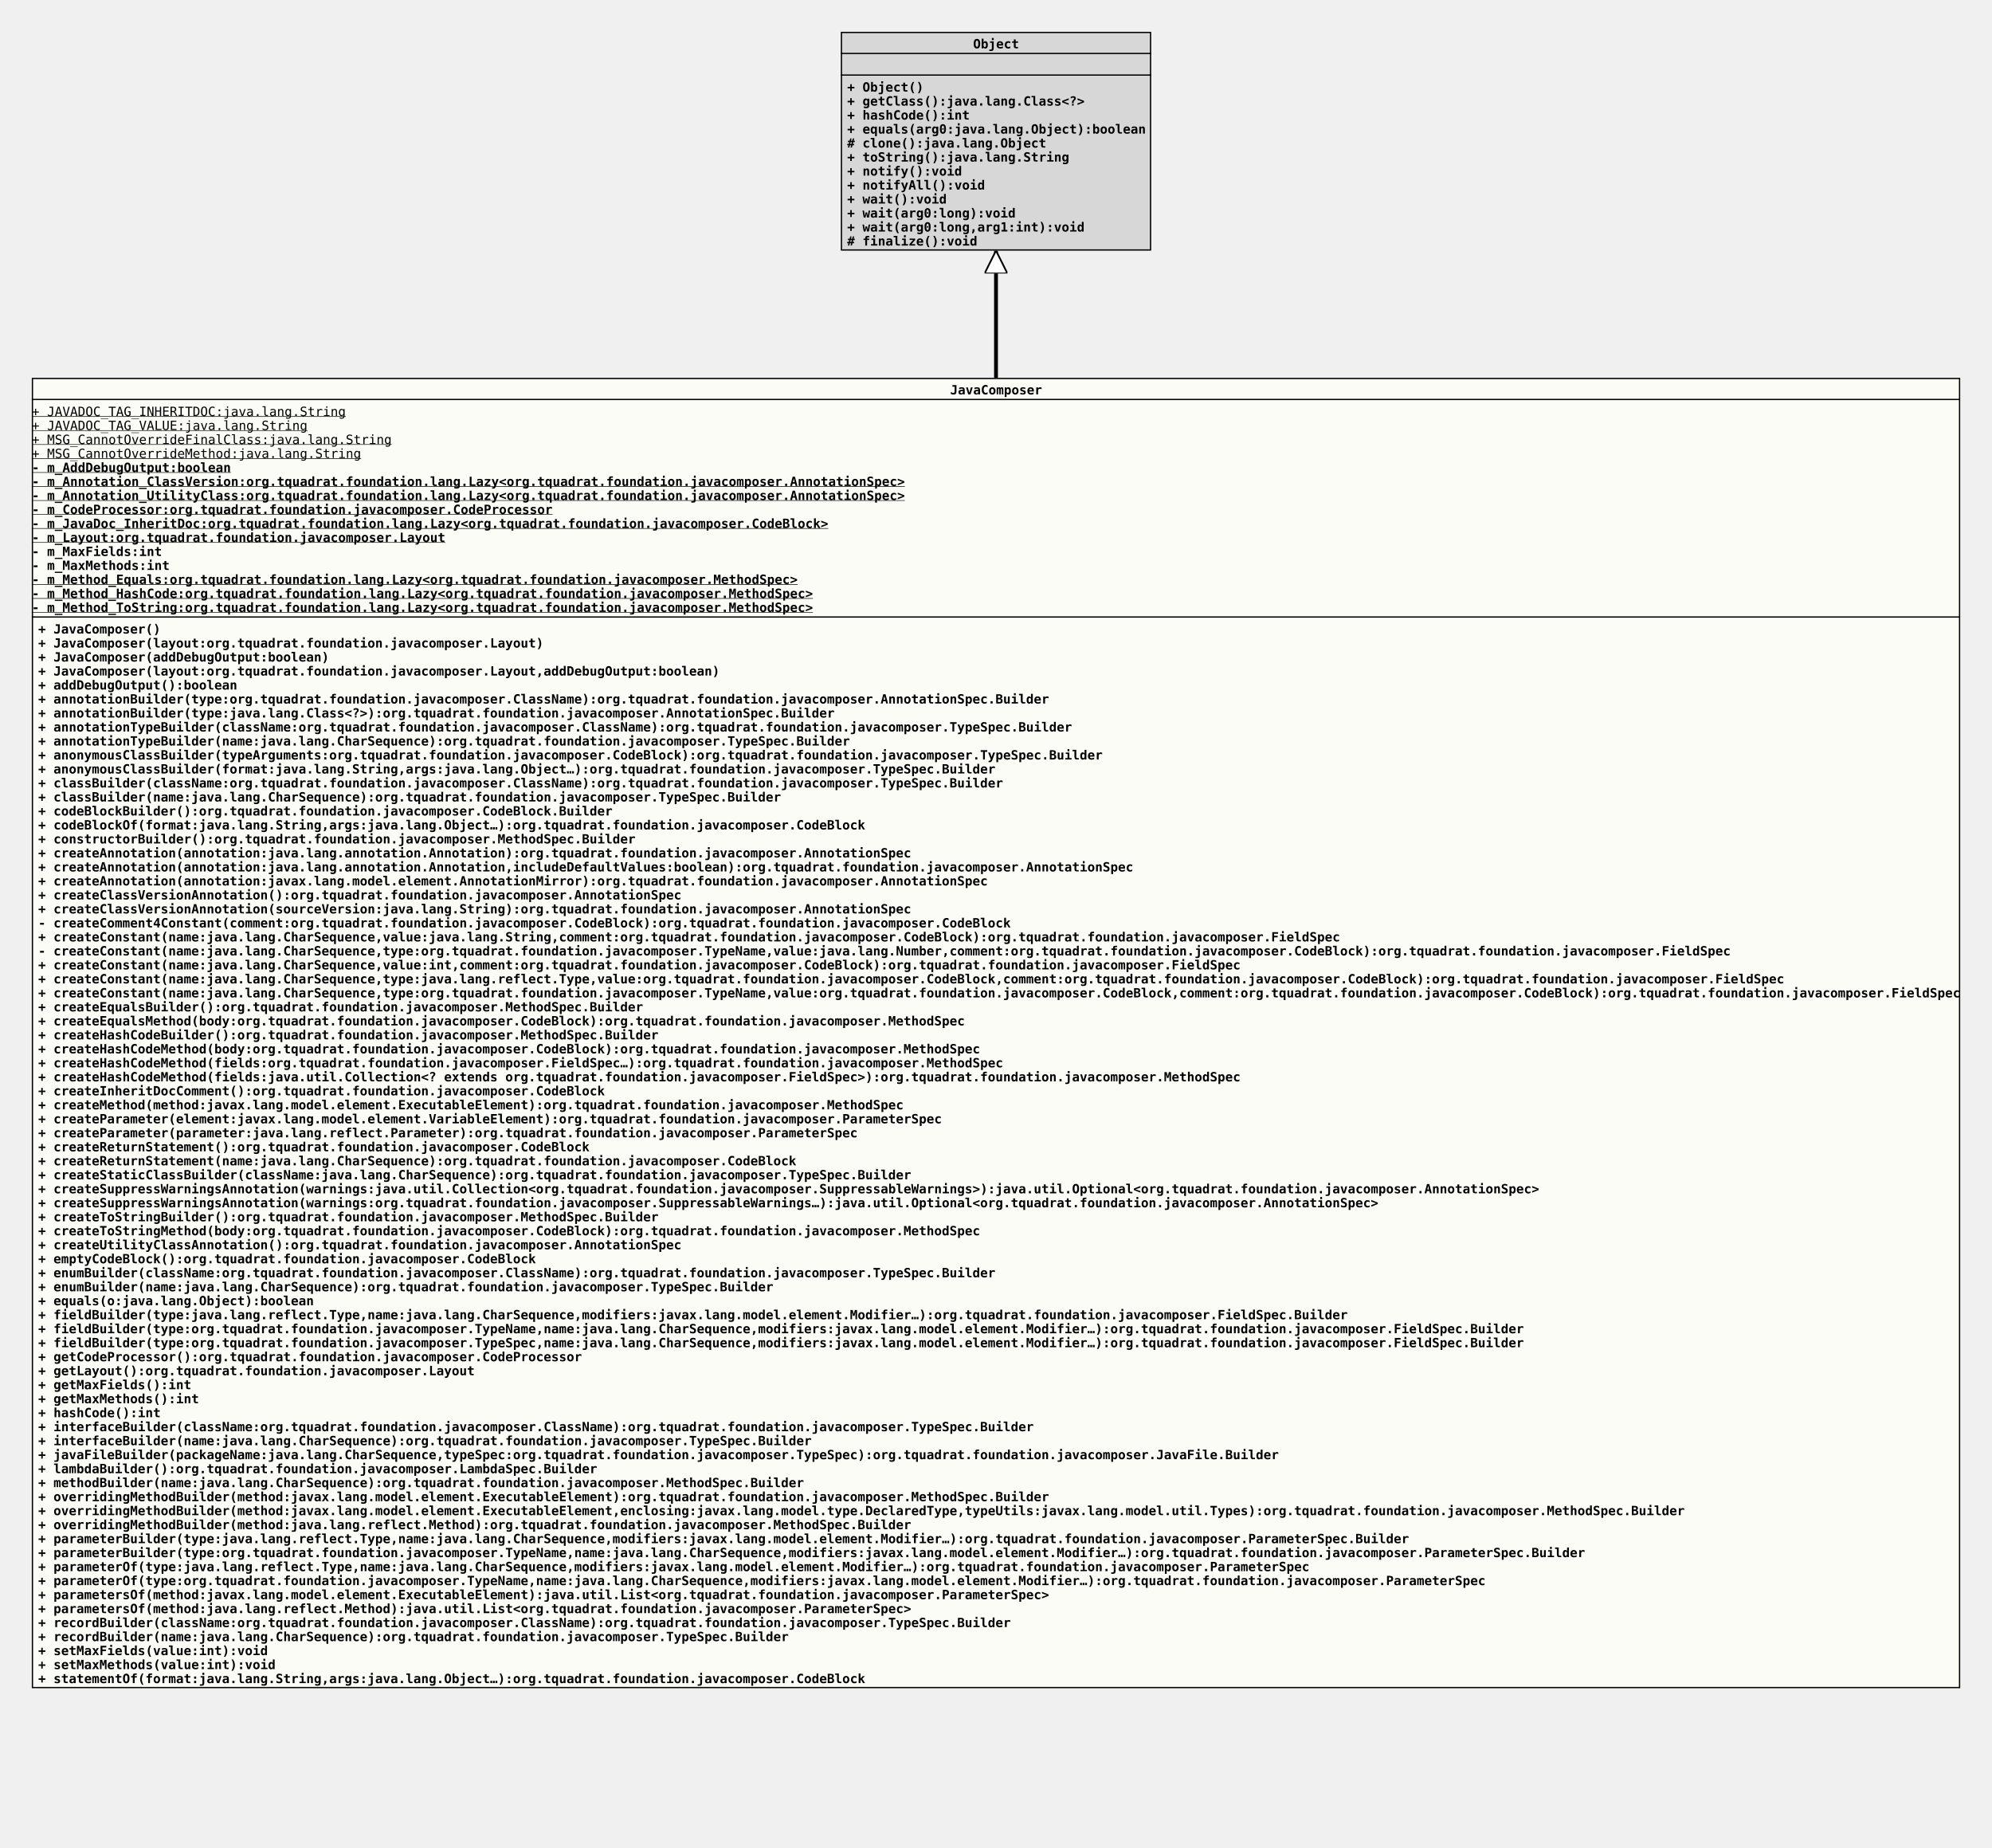
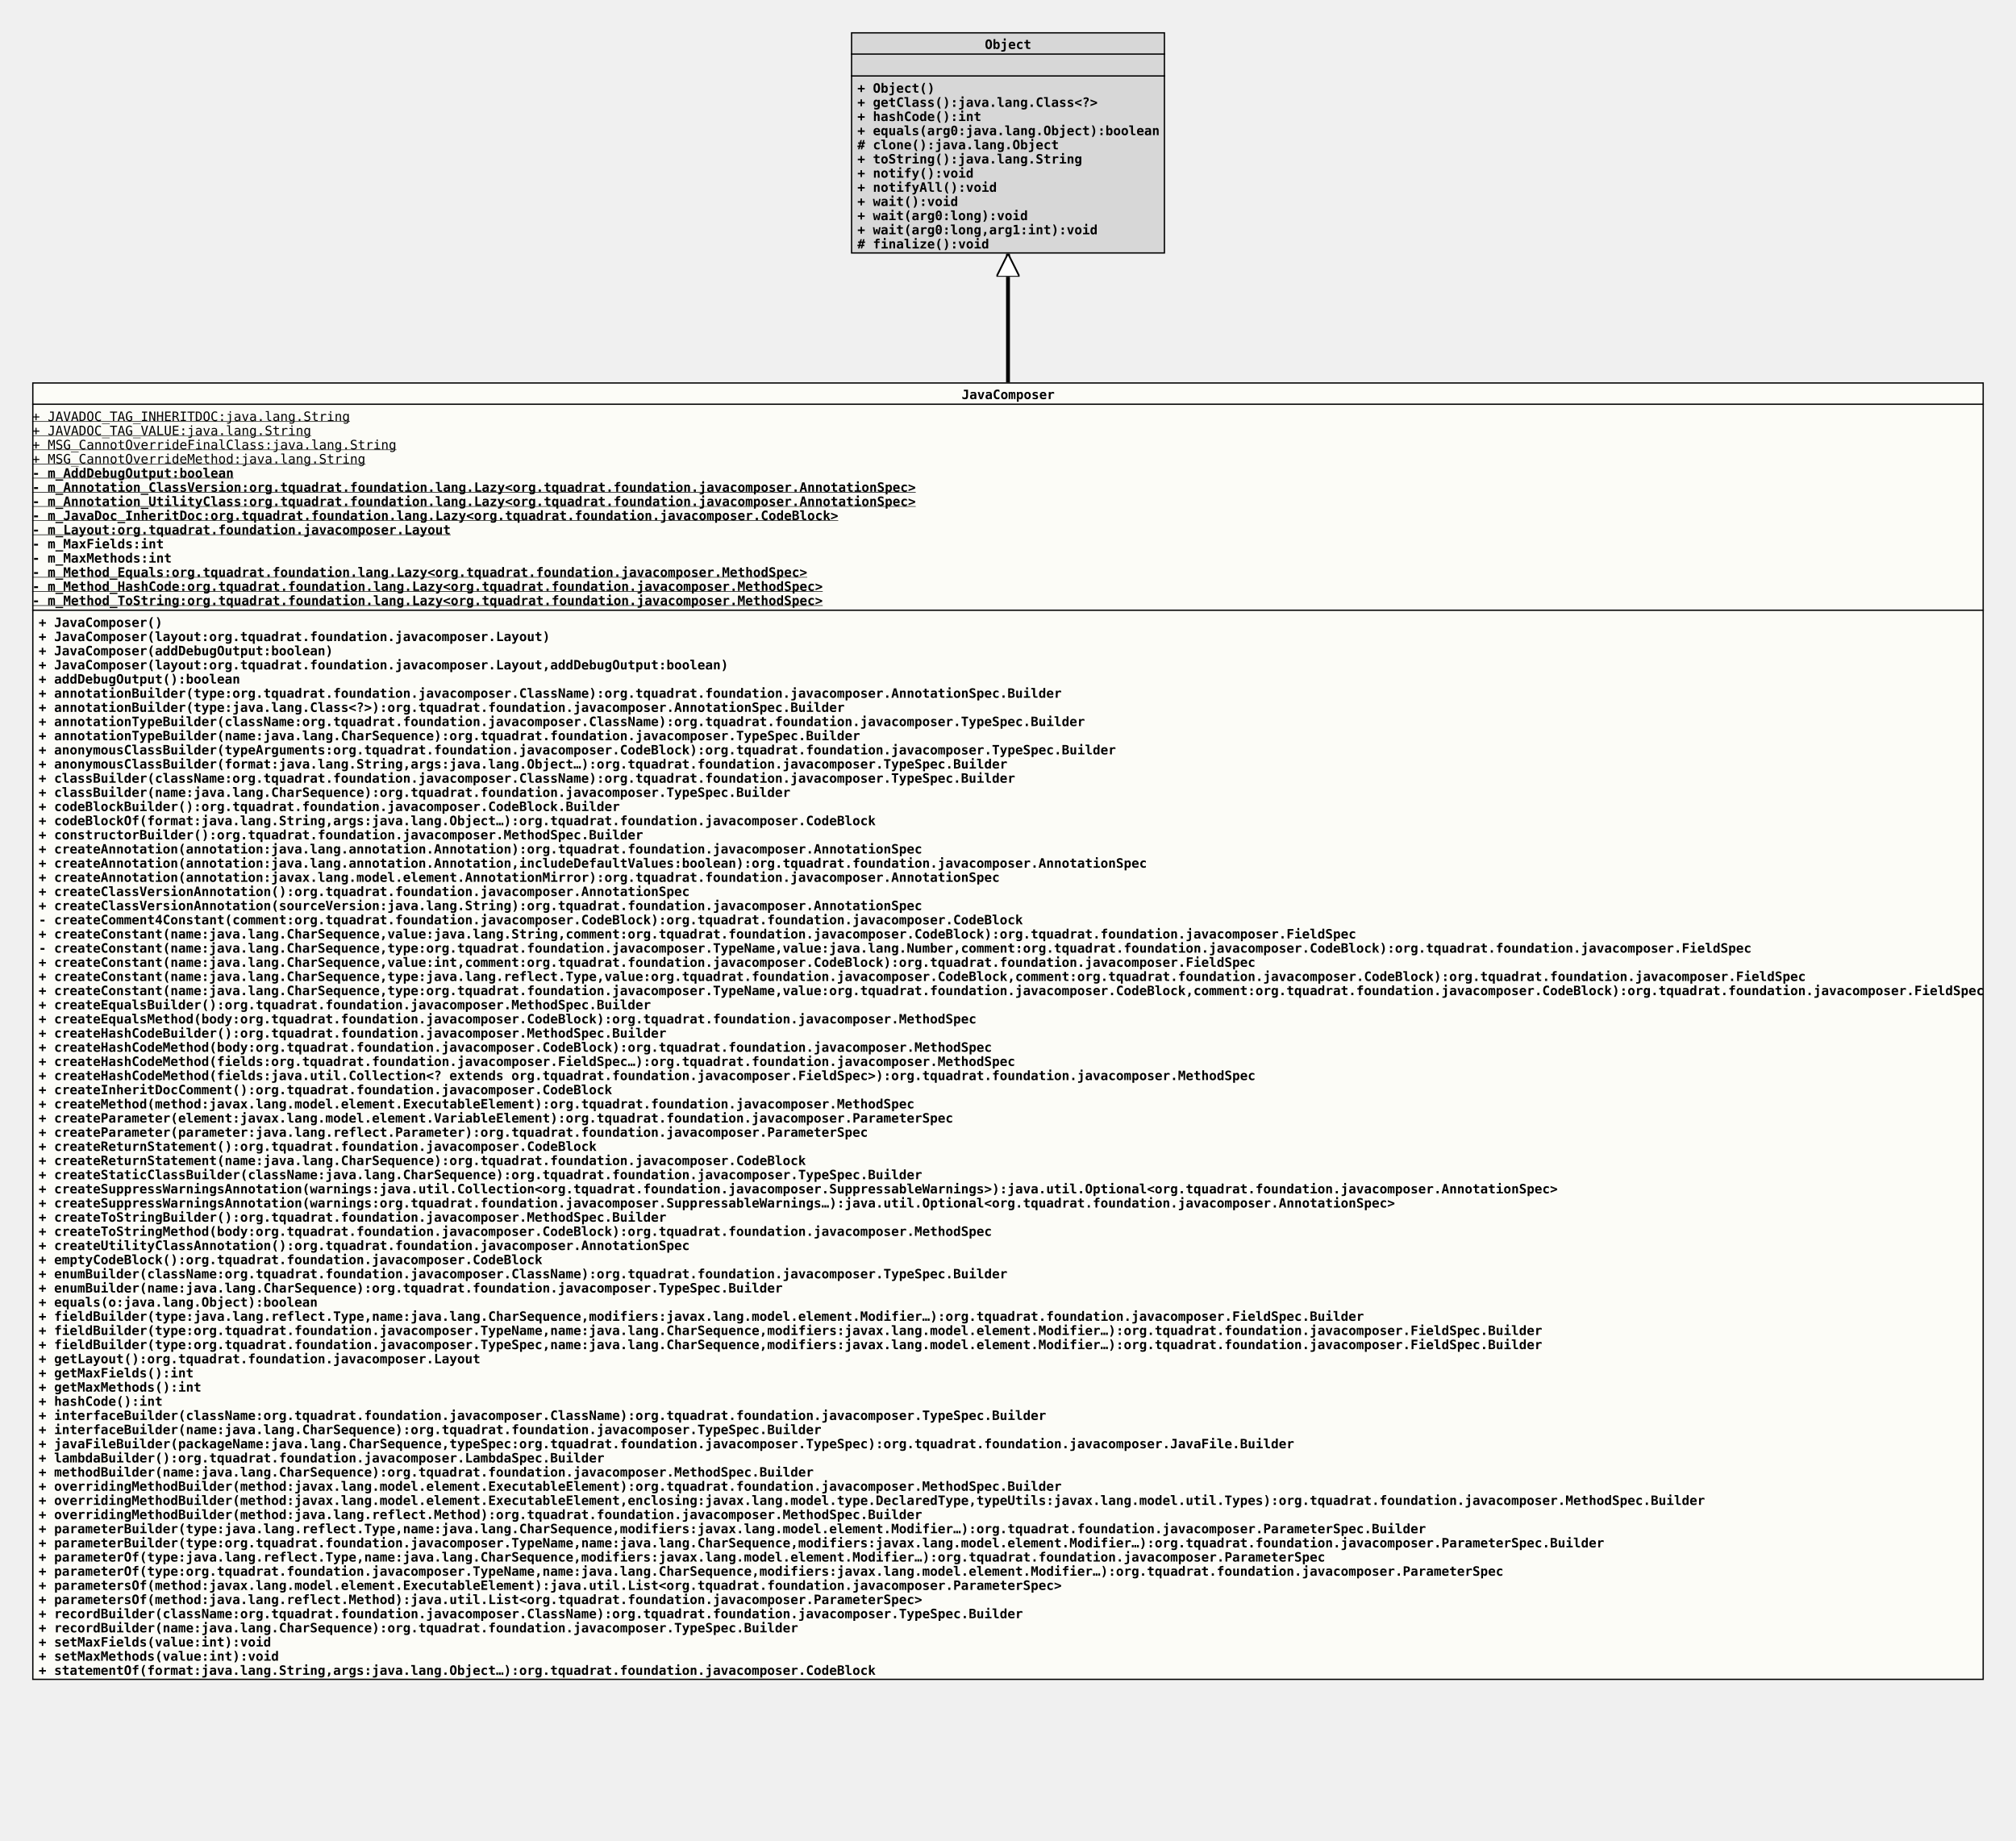
- <svg xmlns="http://www.w3.org/2000/svg" xmlns:xlink="http://www.w3.org/1999/xlink" version="1.1" baseProfile="full" width="1566.000" height="1452.000">
+ <svg xmlns="http://www.w3.org/2000/svg" xmlns:xlink="http://www.w3.org/1999/xlink" version="1.1" baseProfile="full" width="1566.000" height="1430.000">
  <defs>
    <style>
            line
            {
              stroke: black;
            }
            line.separator
            {
              stroke:       black;
              stroke-width: 1;
            }
            marker
            {
              fill: white;
            }
            path
            {
              fill:   white;
              stroke: black;
            }
            path.implementation
            {
              fill:             none;
              stroke-dasharray: 5,5;
              stroke-width:     3;
            }
            path.inheritance
            {
              fill:         none;
              stroke-width: 3;
            }
            rect
            {
              fill:         none;
              stroke:       black;
              stroke-width: 2;
            }
            rect.externalClass
            {
              fill:         #D0D0D0;
              fill-opacity: 0.8;
            }
            rect.focusClass
            {
              fill:         #FFFFF9;
              fill-opacity: 0.8;
            }
            rect.otherClass
            {
              fill:         #F0E68C;
              fill-opacity: 0.8;
            }
            rect.template
            {
              fill:             #FFFFFF;
              fill-opacity:     1.0;
              stroke-dasharray: 3,3;
            }
            text
            {
              font-family: monospace;
              font-size:   10px;
              font-weight: bold;
            }
            text.abstract
            {
              font-style: italic;
            }
            text.final
            {
              text-decoration: underline;
            }
            text.static
            {
              font-weight: normal;
            }
            text.stereotype
            {
              font-size:   8px;
              font-weight: normal;
            }
            </style>
    <marker id="inheritance" viewBox="0,0,40,40" markerUnits="strokeWidth" refX="40" refY="20" markerWidth="6" markerHeight="6" orient="auto">
      <path d="M40,20 l-40,-20 v40 Z" fill="#ffffff" stroke="#000000" stroke-width="3" />
    </marker>
    <marker id="implementation" viewBox="0,0,40,40" markerUnits="strokeWidth" refX="40" refY="20" markerWidth="6" markerHeight="6" orient="auto">
      <path d="M40,20 l-40,-20 v40 Z" fill="#ffffff" stroke="#000000" stroke-width="3" />
    </marker>
    <clipPath id="ID000001">
-       <rect class="focusClass" height="1030.000" width="1516.000" x="0.000" y="0.000" />
+       <rect class="focusClass" height="1008.000" width="1516.000" x="0.000" y="0.000" />
    </clipPath>
    <symbol id="org.tquadrat.foundation.javacomposer.JavaComposer">
      <g>
        <g class="focusClass" clip-path="url(#ID000001)">
-           <rect x="0.000" y="0.000" width="1516.000" height="1030.000" class="focusClass" />
+           <rect x="0.000" y="0.000" width="1516.000" height="1008.000" class="focusClass" />
          <line x1="0.000" y1="17.000" x2="1516.000" y2="17.000" class="separator" />
          <text x="722.000" y="13.000">JavaComposer</text>
-           <line x1="0.000" y1="188.000" x2="1516.000" y2="188.000" class="separator" />
+           <line x1="0.000" y1="177.000" x2="1516.000" y2="177.000" class="separator" />
          <text y="30.000" class="static final">+ JAVADOC_TAG_INHERITDOC:java.lang.String</text>
          <text y="41.000" class="static final">+ JAVADOC_TAG_VALUE:java.lang.String</text>
          <text y="52.000" class="static final">+ MSG_CannotOverrideFinalClass:java.lang.String</text>
          <text y="63.000" class="static final">+ MSG_CannotOverrideMethod:java.lang.String</text>
          <text y="74.000" class="final">- m_AddDebugOutput:boolean</text>
          <text y="85.000" class="final">- m_Annotation_ClassVersion:org.tquadrat.foundation.lang.Lazy&lt;org.tquadrat.foundation.javacomposer.AnnotationSpec&gt;</text>
          <text y="96.000" class="final">- m_Annotation_UtilityClass:org.tquadrat.foundation.lang.Lazy&lt;org.tquadrat.foundation.javacomposer.AnnotationSpec&gt;</text>
-           <text y="107.000" class="final">- m_CodeProcessor:org.tquadrat.foundation.javacomposer.CodeProcessor</text>
-           <text y="118.000" class="final">- m_JavaDoc_InheritDoc:org.tquadrat.foundation.lang.Lazy&lt;org.tquadrat.foundation.javacomposer.CodeBlock&gt;</text>
-           <text y="129.000" class="final">- m_Layout:org.tquadrat.foundation.javacomposer.Layout</text>
-           <text y="140.000">- m_MaxFields:int</text>
-           <text y="151.000">- m_MaxMethods:int</text>
-           <text y="162.000" class="final">- m_Method_Equals:org.tquadrat.foundation.lang.Lazy&lt;org.tquadrat.foundation.javacomposer.MethodSpec&gt;</text>
-           <text y="173.000" class="final">- m_Method_HashCode:org.tquadrat.foundation.lang.Lazy&lt;org.tquadrat.foundation.javacomposer.MethodSpec&gt;</text>
-           <text y="184.000" class="final">- m_Method_ToString:org.tquadrat.foundation.lang.Lazy&lt;org.tquadrat.foundation.javacomposer.MethodSpec&gt;</text>
-           <text x="5.000" y="201.000">+ JavaComposer()</text>
-           <text x="5.000" y="212.000">+ JavaComposer(layout:org.tquadrat.foundation.javacomposer.Layout)</text>
-           <text x="5.000" y="223.000">+ JavaComposer(addDebugOutput:boolean)</text>
-           <text x="5.000" y="234.000">+ JavaComposer(layout:org.tquadrat.foundation.javacomposer.Layout,addDebugOutput:boolean)</text>
-           <text x="5.000" y="245.000">+ addDebugOutput():boolean</text>
-           <text x="5.000" y="256.000">+ annotationBuilder(type:org.tquadrat.foundation.javacomposer.ClassName):org.tquadrat.foundation.javacomposer.AnnotationSpec.Builder</text>
-           <text x="5.000" y="267.000">+ annotationBuilder(type:java.lang.Class&lt;?&gt;):org.tquadrat.foundation.javacomposer.AnnotationSpec.Builder</text>
-           <text x="5.000" y="278.000">+ annotationTypeBuilder(className:org.tquadrat.foundation.javacomposer.ClassName):org.tquadrat.foundation.javacomposer.TypeSpec.Builder</text>
-           <text x="5.000" y="289.000">+ annotationTypeBuilder(name:java.lang.CharSequence):org.tquadrat.foundation.javacomposer.TypeSpec.Builder</text>
-           <text x="5.000" y="300.000">+ anonymousClassBuilder(typeArguments:org.tquadrat.foundation.javacomposer.CodeBlock):org.tquadrat.foundation.javacomposer.TypeSpec.Builder</text>
-           <text x="5.000" y="311.000">+ anonymousClassBuilder(format:java.lang.String,args:java.lang.Object…):org.tquadrat.foundation.javacomposer.TypeSpec.Builder</text>
-           <text x="5.000" y="322.000">+ classBuilder(className:org.tquadrat.foundation.javacomposer.ClassName):org.tquadrat.foundation.javacomposer.TypeSpec.Builder</text>
-           <text x="5.000" y="333.000">+ classBuilder(name:java.lang.CharSequence):org.tquadrat.foundation.javacomposer.TypeSpec.Builder</text>
-           <text x="5.000" y="344.000">+ codeBlockBuilder():org.tquadrat.foundation.javacomposer.CodeBlock.Builder</text>
-           <text x="5.000" y="355.000">+ codeBlockOf(format:java.lang.String,args:java.lang.Object…):org.tquadrat.foundation.javacomposer.CodeBlock</text>
-           <text x="5.000" y="366.000">+ constructorBuilder():org.tquadrat.foundation.javacomposer.MethodSpec.Builder</text>
-           <text x="5.000" y="377.000">+ createAnnotation(annotation:java.lang.annotation.Annotation):org.tquadrat.foundation.javacomposer.AnnotationSpec</text>
-           <text x="5.000" y="388.000">+ createAnnotation(annotation:java.lang.annotation.Annotation,includeDefaultValues:boolean):org.tquadrat.foundation.javacomposer.AnnotationSpec</text>
-           <text x="5.000" y="399.000">+ createAnnotation(annotation:javax.lang.model.element.AnnotationMirror):org.tquadrat.foundation.javacomposer.AnnotationSpec</text>
-           <text x="5.000" y="410.000">+ createClassVersionAnnotation():org.tquadrat.foundation.javacomposer.AnnotationSpec</text>
-           <text x="5.000" y="421.000">+ createClassVersionAnnotation(sourceVersion:java.lang.String):org.tquadrat.foundation.javacomposer.AnnotationSpec</text>
-           <text x="5.000" y="432.000">- createComment4Constant(comment:org.tquadrat.foundation.javacomposer.CodeBlock):org.tquadrat.foundation.javacomposer.CodeBlock</text>
-           <text x="5.000" y="443.000">+ createConstant(name:java.lang.CharSequence,value:java.lang.String,comment:org.tquadrat.foundation.javacomposer.CodeBlock):org.tquadrat.foundation.javacomposer.FieldSpec</text>
-           <text x="5.000" y="454.000">- createConstant(name:java.lang.CharSequence,type:org.tquadrat.foundation.javacomposer.TypeName,value:java.lang.Number,comment:org.tquadrat.foundation.javacomposer.CodeBlock):org.tquadrat.foundation.javacomposer.FieldSpec</text>
-           <text x="5.000" y="465.000">+ createConstant(name:java.lang.CharSequence,value:int,comment:org.tquadrat.foundation.javacomposer.CodeBlock):org.tquadrat.foundation.javacomposer.FieldSpec</text>
-           <text x="5.000" y="476.000">+ createConstant(name:java.lang.CharSequence,type:java.lang.reflect.Type,value:org.tquadrat.foundation.javacomposer.CodeBlock,comment:org.tquadrat.foundation.javacomposer.CodeBlock):org.tquadrat.foundation.javacomposer.FieldSpec</text>
-           <text x="5.000" y="487.000">+ createConstant(name:java.lang.CharSequence,type:org.tquadrat.foundation.javacomposer.TypeName,value:org.tquadrat.foundation.javacomposer.CodeBlock,comment:org.tquadrat.foundation.javacomposer.CodeBlock):org.tquadrat.foundation.javacomposer.FieldSpec</text>
-           <text x="5.000" y="498.000">+ createEqualsBuilder():org.tquadrat.foundation.javacomposer.MethodSpec.Builder</text>
-           <text x="5.000" y="509.000">+ createEqualsMethod(body:org.tquadrat.foundation.javacomposer.CodeBlock):org.tquadrat.foundation.javacomposer.MethodSpec</text>
-           <text x="5.000" y="520.000">+ createHashCodeBuilder():org.tquadrat.foundation.javacomposer.MethodSpec.Builder</text>
-           <text x="5.000" y="531.000">+ createHashCodeMethod(body:org.tquadrat.foundation.javacomposer.CodeBlock):org.tquadrat.foundation.javacomposer.MethodSpec</text>
-           <text x="5.000" y="542.000">+ createHashCodeMethod(fields:org.tquadrat.foundation.javacomposer.FieldSpec…):org.tquadrat.foundation.javacomposer.MethodSpec</text>
-           <text x="5.000" y="553.000">+ createHashCodeMethod(fields:java.util.Collection&lt;? extends org.tquadrat.foundation.javacomposer.FieldSpec&gt;):org.tquadrat.foundation.javacomposer.MethodSpec</text>
-           <text x="5.000" y="564.000">+ createInheritDocComment():org.tquadrat.foundation.javacomposer.CodeBlock</text>
-           <text x="5.000" y="575.000">+ createMethod(method:javax.lang.model.element.ExecutableElement):org.tquadrat.foundation.javacomposer.MethodSpec</text>
-           <text x="5.000" y="586.000">+ createParameter(element:javax.lang.model.element.VariableElement):org.tquadrat.foundation.javacomposer.ParameterSpec</text>
-           <text x="5.000" y="597.000">+ createParameter(parameter:java.lang.reflect.Parameter):org.tquadrat.foundation.javacomposer.ParameterSpec</text>
-           <text x="5.000" y="608.000">+ createReturnStatement():org.tquadrat.foundation.javacomposer.CodeBlock</text>
-           <text x="5.000" y="619.000">+ createReturnStatement(name:java.lang.CharSequence):org.tquadrat.foundation.javacomposer.CodeBlock</text>
-           <text x="5.000" y="630.000">+ createStaticClassBuilder(className:java.lang.CharSequence):org.tquadrat.foundation.javacomposer.TypeSpec.Builder</text>
-           <text x="5.000" y="641.000">+ createSuppressWarningsAnnotation(warnings:java.util.Collection&lt;org.tquadrat.foundation.javacomposer.SuppressableWarnings&gt;):java.util.Optional&lt;org.tquadrat.foundation.javacomposer.AnnotationSpec&gt;</text>
-           <text x="5.000" y="652.000">+ createSuppressWarningsAnnotation(warnings:org.tquadrat.foundation.javacomposer.SuppressableWarnings…):java.util.Optional&lt;org.tquadrat.foundation.javacomposer.AnnotationSpec&gt;</text>
-           <text x="5.000" y="663.000">+ createToStringBuilder():org.tquadrat.foundation.javacomposer.MethodSpec.Builder</text>
-           <text x="5.000" y="674.000">+ createToStringMethod(body:org.tquadrat.foundation.javacomposer.CodeBlock):org.tquadrat.foundation.javacomposer.MethodSpec</text>
-           <text x="5.000" y="685.000">+ createUtilityClassAnnotation():org.tquadrat.foundation.javacomposer.AnnotationSpec</text>
-           <text x="5.000" y="696.000">+ emptyCodeBlock():org.tquadrat.foundation.javacomposer.CodeBlock</text>
-           <text x="5.000" y="707.000">+ enumBuilder(className:org.tquadrat.foundation.javacomposer.ClassName):org.tquadrat.foundation.javacomposer.TypeSpec.Builder</text>
-           <text x="5.000" y="718.000">+ enumBuilder(name:java.lang.CharSequence):org.tquadrat.foundation.javacomposer.TypeSpec.Builder</text>
-           <text x="5.000" y="729.000">+ equals(o:java.lang.Object):boolean</text>
-           <text x="5.000" y="740.000">+ fieldBuilder(type:java.lang.reflect.Type,name:java.lang.CharSequence,modifiers:javax.lang.model.element.Modifier…):org.tquadrat.foundation.javacomposer.FieldSpec.Builder</text>
-           <text x="5.000" y="751.000">+ fieldBuilder(type:org.tquadrat.foundation.javacomposer.TypeName,name:java.lang.CharSequence,modifiers:javax.lang.model.element.Modifier…):org.tquadrat.foundation.javacomposer.FieldSpec.Builder</text>
-           <text x="5.000" y="762.000">+ fieldBuilder(type:org.tquadrat.foundation.javacomposer.TypeSpec,name:java.lang.CharSequence,modifiers:javax.lang.model.element.Modifier…):org.tquadrat.foundation.javacomposer.FieldSpec.Builder</text>
-           <text x="5.000" y="773.000">+ getCodeProcessor():org.tquadrat.foundation.javacomposer.CodeProcessor</text>
-           <text x="5.000" y="784.000">+ getLayout():org.tquadrat.foundation.javacomposer.Layout</text>
-           <text x="5.000" y="795.000">+ getMaxFields():int</text>
-           <text x="5.000" y="806.000">+ getMaxMethods():int</text>
-           <text x="5.000" y="817.000">+ hashCode():int</text>
-           <text x="5.000" y="828.000">+ interfaceBuilder(className:org.tquadrat.foundation.javacomposer.ClassName):org.tquadrat.foundation.javacomposer.TypeSpec.Builder</text>
-           <text x="5.000" y="839.000">+ interfaceBuilder(name:java.lang.CharSequence):org.tquadrat.foundation.javacomposer.TypeSpec.Builder</text>
-           <text x="5.000" y="850.000">+ javaFileBuilder(packageName:java.lang.CharSequence,typeSpec:org.tquadrat.foundation.javacomposer.TypeSpec):org.tquadrat.foundation.javacomposer.JavaFile.Builder</text>
-           <text x="5.000" y="861.000">+ lambdaBuilder():org.tquadrat.foundation.javacomposer.LambdaSpec.Builder</text>
-           <text x="5.000" y="872.000">+ methodBuilder(name:java.lang.CharSequence):org.tquadrat.foundation.javacomposer.MethodSpec.Builder</text>
-           <text x="5.000" y="883.000">+ overridingMethodBuilder(method:javax.lang.model.element.ExecutableElement):org.tquadrat.foundation.javacomposer.MethodSpec.Builder</text>
-           <text x="5.000" y="894.000">+ overridingMethodBuilder(method:javax.lang.model.element.ExecutableElement,enclosing:javax.lang.model.type.DeclaredType,typeUtils:javax.lang.model.util.Types):org.tquadrat.foundation.javacomposer.MethodSpec.Builder</text>
-           <text x="5.000" y="905.000">+ overridingMethodBuilder(method:java.lang.reflect.Method):org.tquadrat.foundation.javacomposer.MethodSpec.Builder</text>
-           <text x="5.000" y="916.000">+ parameterBuilder(type:java.lang.reflect.Type,name:java.lang.CharSequence,modifiers:javax.lang.model.element.Modifier…):org.tquadrat.foundation.javacomposer.ParameterSpec.Builder</text>
-           <text x="5.000" y="927.000">+ parameterBuilder(type:org.tquadrat.foundation.javacomposer.TypeName,name:java.lang.CharSequence,modifiers:javax.lang.model.element.Modifier…):org.tquadrat.foundation.javacomposer.ParameterSpec.Builder</text>
-           <text x="5.000" y="938.000">+ parameterOf(type:java.lang.reflect.Type,name:java.lang.CharSequence,modifiers:javax.lang.model.element.Modifier…):org.tquadrat.foundation.javacomposer.ParameterSpec</text>
-           <text x="5.000" y="949.000">+ parameterOf(type:org.tquadrat.foundation.javacomposer.TypeName,name:java.lang.CharSequence,modifiers:javax.lang.model.element.Modifier…):org.tquadrat.foundation.javacomposer.ParameterSpec</text>
-           <text x="5.000" y="960.000">+ parametersOf(method:javax.lang.model.element.ExecutableElement):java.util.List&lt;org.tquadrat.foundation.javacomposer.ParameterSpec&gt;</text>
-           <text x="5.000" y="971.000">+ parametersOf(method:java.lang.reflect.Method):java.util.List&lt;org.tquadrat.foundation.javacomposer.ParameterSpec&gt;</text>
-           <text x="5.000" y="982.000">+ recordBuilder(className:org.tquadrat.foundation.javacomposer.ClassName):org.tquadrat.foundation.javacomposer.TypeSpec.Builder</text>
-           <text x="5.000" y="993.000">+ recordBuilder(name:java.lang.CharSequence):org.tquadrat.foundation.javacomposer.TypeSpec.Builder</text>
-           <text x="5.000" y="1004.000">+ setMaxFields(value:int):void</text>
-           <text x="5.000" y="1015.000">+ setMaxMethods(value:int):void</text>
-           <text x="5.000" y="1026.000">+ statementOf(format:java.lang.String,args:java.lang.Object…):org.tquadrat.foundation.javacomposer.CodeBlock</text>
+           <text y="107.000" class="final">- m_JavaDoc_InheritDoc:org.tquadrat.foundation.lang.Lazy&lt;org.tquadrat.foundation.javacomposer.CodeBlock&gt;</text>
+           <text y="118.000" class="final">- m_Layout:org.tquadrat.foundation.javacomposer.Layout</text>
+           <text y="129.000">- m_MaxFields:int</text>
+           <text y="140.000">- m_MaxMethods:int</text>
+           <text y="151.000" class="final">- m_Method_Equals:org.tquadrat.foundation.lang.Lazy&lt;org.tquadrat.foundation.javacomposer.MethodSpec&gt;</text>
+           <text y="162.000" class="final">- m_Method_HashCode:org.tquadrat.foundation.lang.Lazy&lt;org.tquadrat.foundation.javacomposer.MethodSpec&gt;</text>
+           <text y="173.000" class="final">- m_Method_ToString:org.tquadrat.foundation.lang.Lazy&lt;org.tquadrat.foundation.javacomposer.MethodSpec&gt;</text>
+           <text x="5.000" y="190.000">+ JavaComposer()</text>
+           <text x="5.000" y="201.000">+ JavaComposer(layout:org.tquadrat.foundation.javacomposer.Layout)</text>
+           <text x="5.000" y="212.000">+ JavaComposer(addDebugOutput:boolean)</text>
+           <text x="5.000" y="223.000">+ JavaComposer(layout:org.tquadrat.foundation.javacomposer.Layout,addDebugOutput:boolean)</text>
+           <text x="5.000" y="234.000">+ addDebugOutput():boolean</text>
+           <text x="5.000" y="245.000">+ annotationBuilder(type:org.tquadrat.foundation.javacomposer.ClassName):org.tquadrat.foundation.javacomposer.AnnotationSpec.Builder</text>
+           <text x="5.000" y="256.000">+ annotationBuilder(type:java.lang.Class&lt;?&gt;):org.tquadrat.foundation.javacomposer.AnnotationSpec.Builder</text>
+           <text x="5.000" y="267.000">+ annotationTypeBuilder(className:org.tquadrat.foundation.javacomposer.ClassName):org.tquadrat.foundation.javacomposer.TypeSpec.Builder</text>
+           <text x="5.000" y="278.000">+ annotationTypeBuilder(name:java.lang.CharSequence):org.tquadrat.foundation.javacomposer.TypeSpec.Builder</text>
+           <text x="5.000" y="289.000">+ anonymousClassBuilder(typeArguments:org.tquadrat.foundation.javacomposer.CodeBlock):org.tquadrat.foundation.javacomposer.TypeSpec.Builder</text>
+           <text x="5.000" y="300.000">+ anonymousClassBuilder(format:java.lang.String,args:java.lang.Object…):org.tquadrat.foundation.javacomposer.TypeSpec.Builder</text>
+           <text x="5.000" y="311.000">+ classBuilder(className:org.tquadrat.foundation.javacomposer.ClassName):org.tquadrat.foundation.javacomposer.TypeSpec.Builder</text>
+           <text x="5.000" y="322.000">+ classBuilder(name:java.lang.CharSequence):org.tquadrat.foundation.javacomposer.TypeSpec.Builder</text>
+           <text x="5.000" y="333.000">+ codeBlockBuilder():org.tquadrat.foundation.javacomposer.CodeBlock.Builder</text>
+           <text x="5.000" y="344.000">+ codeBlockOf(format:java.lang.String,args:java.lang.Object…):org.tquadrat.foundation.javacomposer.CodeBlock</text>
+           <text x="5.000" y="355.000">+ constructorBuilder():org.tquadrat.foundation.javacomposer.MethodSpec.Builder</text>
+           <text x="5.000" y="366.000">+ createAnnotation(annotation:java.lang.annotation.Annotation):org.tquadrat.foundation.javacomposer.AnnotationSpec</text>
+           <text x="5.000" y="377.000">+ createAnnotation(annotation:java.lang.annotation.Annotation,includeDefaultValues:boolean):org.tquadrat.foundation.javacomposer.AnnotationSpec</text>
+           <text x="5.000" y="388.000">+ createAnnotation(annotation:javax.lang.model.element.AnnotationMirror):org.tquadrat.foundation.javacomposer.AnnotationSpec</text>
+           <text x="5.000" y="399.000">+ createClassVersionAnnotation():org.tquadrat.foundation.javacomposer.AnnotationSpec</text>
+           <text x="5.000" y="410.000">+ createClassVersionAnnotation(sourceVersion:java.lang.String):org.tquadrat.foundation.javacomposer.AnnotationSpec</text>
+           <text x="5.000" y="421.000">- createComment4Constant(comment:org.tquadrat.foundation.javacomposer.CodeBlock):org.tquadrat.foundation.javacomposer.CodeBlock</text>
+           <text x="5.000" y="432.000">+ createConstant(name:java.lang.CharSequence,value:java.lang.String,comment:org.tquadrat.foundation.javacomposer.CodeBlock):org.tquadrat.foundation.javacomposer.FieldSpec</text>
+           <text x="5.000" y="443.000">- createConstant(name:java.lang.CharSequence,type:org.tquadrat.foundation.javacomposer.TypeName,value:java.lang.Number,comment:org.tquadrat.foundation.javacomposer.CodeBlock):org.tquadrat.foundation.javacomposer.FieldSpec</text>
+           <text x="5.000" y="454.000">+ createConstant(name:java.lang.CharSequence,value:int,comment:org.tquadrat.foundation.javacomposer.CodeBlock):org.tquadrat.foundation.javacomposer.FieldSpec</text>
+           <text x="5.000" y="465.000">+ createConstant(name:java.lang.CharSequence,type:java.lang.reflect.Type,value:org.tquadrat.foundation.javacomposer.CodeBlock,comment:org.tquadrat.foundation.javacomposer.CodeBlock):org.tquadrat.foundation.javacomposer.FieldSpec</text>
+           <text x="5.000" y="476.000">+ createConstant(name:java.lang.CharSequence,type:org.tquadrat.foundation.javacomposer.TypeName,value:org.tquadrat.foundation.javacomposer.CodeBlock,comment:org.tquadrat.foundation.javacomposer.CodeBlock):org.tquadrat.foundation.javacomposer.FieldSpec</text>
+           <text x="5.000" y="487.000">+ createEqualsBuilder():org.tquadrat.foundation.javacomposer.MethodSpec.Builder</text>
+           <text x="5.000" y="498.000">+ createEqualsMethod(body:org.tquadrat.foundation.javacomposer.CodeBlock):org.tquadrat.foundation.javacomposer.MethodSpec</text>
+           <text x="5.000" y="509.000">+ createHashCodeBuilder():org.tquadrat.foundation.javacomposer.MethodSpec.Builder</text>
+           <text x="5.000" y="520.000">+ createHashCodeMethod(body:org.tquadrat.foundation.javacomposer.CodeBlock):org.tquadrat.foundation.javacomposer.MethodSpec</text>
+           <text x="5.000" y="531.000">+ createHashCodeMethod(fields:org.tquadrat.foundation.javacomposer.FieldSpec…):org.tquadrat.foundation.javacomposer.MethodSpec</text>
+           <text x="5.000" y="542.000">+ createHashCodeMethod(fields:java.util.Collection&lt;? extends org.tquadrat.foundation.javacomposer.FieldSpec&gt;):org.tquadrat.foundation.javacomposer.MethodSpec</text>
+           <text x="5.000" y="553.000">+ createInheritDocComment():org.tquadrat.foundation.javacomposer.CodeBlock</text>
+           <text x="5.000" y="564.000">+ createMethod(method:javax.lang.model.element.ExecutableElement):org.tquadrat.foundation.javacomposer.MethodSpec</text>
+           <text x="5.000" y="575.000">+ createParameter(element:javax.lang.model.element.VariableElement):org.tquadrat.foundation.javacomposer.ParameterSpec</text>
+           <text x="5.000" y="586.000">+ createParameter(parameter:java.lang.reflect.Parameter):org.tquadrat.foundation.javacomposer.ParameterSpec</text>
+           <text x="5.000" y="597.000">+ createReturnStatement():org.tquadrat.foundation.javacomposer.CodeBlock</text>
+           <text x="5.000" y="608.000">+ createReturnStatement(name:java.lang.CharSequence):org.tquadrat.foundation.javacomposer.CodeBlock</text>
+           <text x="5.000" y="619.000">+ createStaticClassBuilder(className:java.lang.CharSequence):org.tquadrat.foundation.javacomposer.TypeSpec.Builder</text>
+           <text x="5.000" y="630.000">+ createSuppressWarningsAnnotation(warnings:java.util.Collection&lt;org.tquadrat.foundation.javacomposer.SuppressableWarnings&gt;):java.util.Optional&lt;org.tquadrat.foundation.javacomposer.AnnotationSpec&gt;</text>
+           <text x="5.000" y="641.000">+ createSuppressWarningsAnnotation(warnings:org.tquadrat.foundation.javacomposer.SuppressableWarnings…):java.util.Optional&lt;org.tquadrat.foundation.javacomposer.AnnotationSpec&gt;</text>
+           <text x="5.000" y="652.000">+ createToStringBuilder():org.tquadrat.foundation.javacomposer.MethodSpec.Builder</text>
+           <text x="5.000" y="663.000">+ createToStringMethod(body:org.tquadrat.foundation.javacomposer.CodeBlock):org.tquadrat.foundation.javacomposer.MethodSpec</text>
+           <text x="5.000" y="674.000">+ createUtilityClassAnnotation():org.tquadrat.foundation.javacomposer.AnnotationSpec</text>
+           <text x="5.000" y="685.000">+ emptyCodeBlock():org.tquadrat.foundation.javacomposer.CodeBlock</text>
+           <text x="5.000" y="696.000">+ enumBuilder(className:org.tquadrat.foundation.javacomposer.ClassName):org.tquadrat.foundation.javacomposer.TypeSpec.Builder</text>
+           <text x="5.000" y="707.000">+ enumBuilder(name:java.lang.CharSequence):org.tquadrat.foundation.javacomposer.TypeSpec.Builder</text>
+           <text x="5.000" y="718.000">+ equals(o:java.lang.Object):boolean</text>
+           <text x="5.000" y="729.000">+ fieldBuilder(type:java.lang.reflect.Type,name:java.lang.CharSequence,modifiers:javax.lang.model.element.Modifier…):org.tquadrat.foundation.javacomposer.FieldSpec.Builder</text>
+           <text x="5.000" y="740.000">+ fieldBuilder(type:org.tquadrat.foundation.javacomposer.TypeName,name:java.lang.CharSequence,modifiers:javax.lang.model.element.Modifier…):org.tquadrat.foundation.javacomposer.FieldSpec.Builder</text>
+           <text x="5.000" y="751.000">+ fieldBuilder(type:org.tquadrat.foundation.javacomposer.TypeSpec,name:java.lang.CharSequence,modifiers:javax.lang.model.element.Modifier…):org.tquadrat.foundation.javacomposer.FieldSpec.Builder</text>
+           <text x="5.000" y="762.000">+ getLayout():org.tquadrat.foundation.javacomposer.Layout</text>
+           <text x="5.000" y="773.000">+ getMaxFields():int</text>
+           <text x="5.000" y="784.000">+ getMaxMethods():int</text>
+           <text x="5.000" y="795.000">+ hashCode():int</text>
+           <text x="5.000" y="806.000">+ interfaceBuilder(className:org.tquadrat.foundation.javacomposer.ClassName):org.tquadrat.foundation.javacomposer.TypeSpec.Builder</text>
+           <text x="5.000" y="817.000">+ interfaceBuilder(name:java.lang.CharSequence):org.tquadrat.foundation.javacomposer.TypeSpec.Builder</text>
+           <text x="5.000" y="828.000">+ javaFileBuilder(packageName:java.lang.CharSequence,typeSpec:org.tquadrat.foundation.javacomposer.TypeSpec):org.tquadrat.foundation.javacomposer.JavaFile.Builder</text>
+           <text x="5.000" y="839.000">+ lambdaBuilder():org.tquadrat.foundation.javacomposer.LambdaSpec.Builder</text>
+           <text x="5.000" y="850.000">+ methodBuilder(name:java.lang.CharSequence):org.tquadrat.foundation.javacomposer.MethodSpec.Builder</text>
+           <text x="5.000" y="861.000">+ overridingMethodBuilder(method:javax.lang.model.element.ExecutableElement):org.tquadrat.foundation.javacomposer.MethodSpec.Builder</text>
+           <text x="5.000" y="872.000">+ overridingMethodBuilder(method:javax.lang.model.element.ExecutableElement,enclosing:javax.lang.model.type.DeclaredType,typeUtils:javax.lang.model.util.Types):org.tquadrat.foundation.javacomposer.MethodSpec.Builder</text>
+           <text x="5.000" y="883.000">+ overridingMethodBuilder(method:java.lang.reflect.Method):org.tquadrat.foundation.javacomposer.MethodSpec.Builder</text>
+           <text x="5.000" y="894.000">+ parameterBuilder(type:java.lang.reflect.Type,name:java.lang.CharSequence,modifiers:javax.lang.model.element.Modifier…):org.tquadrat.foundation.javacomposer.ParameterSpec.Builder</text>
+           <text x="5.000" y="905.000">+ parameterBuilder(type:org.tquadrat.foundation.javacomposer.TypeName,name:java.lang.CharSequence,modifiers:javax.lang.model.element.Modifier…):org.tquadrat.foundation.javacomposer.ParameterSpec.Builder</text>
+           <text x="5.000" y="916.000">+ parameterOf(type:java.lang.reflect.Type,name:java.lang.CharSequence,modifiers:javax.lang.model.element.Modifier…):org.tquadrat.foundation.javacomposer.ParameterSpec</text>
+           <text x="5.000" y="927.000">+ parameterOf(type:org.tquadrat.foundation.javacomposer.TypeName,name:java.lang.CharSequence,modifiers:javax.lang.model.element.Modifier…):org.tquadrat.foundation.javacomposer.ParameterSpec</text>
+           <text x="5.000" y="938.000">+ parametersOf(method:javax.lang.model.element.ExecutableElement):java.util.List&lt;org.tquadrat.foundation.javacomposer.ParameterSpec&gt;</text>
+           <text x="5.000" y="949.000">+ parametersOf(method:java.lang.reflect.Method):java.util.List&lt;org.tquadrat.foundation.javacomposer.ParameterSpec&gt;</text>
+           <text x="5.000" y="960.000">+ recordBuilder(className:org.tquadrat.foundation.javacomposer.ClassName):org.tquadrat.foundation.javacomposer.TypeSpec.Builder</text>
+           <text x="5.000" y="971.000">+ recordBuilder(name:java.lang.CharSequence):org.tquadrat.foundation.javacomposer.TypeSpec.Builder</text>
+           <text x="5.000" y="982.000">+ setMaxFields(value:int):void</text>
+           <text x="5.000" y="993.000">+ setMaxMethods(value:int):void</text>
+           <text x="5.000" y="1004.000">+ statementOf(format:java.lang.String,args:java.lang.Object…):org.tquadrat.foundation.javacomposer.CodeBlock</text>
        </g>
      </g>
    </symbol>
    <clipPath id="ID000002">
      <rect class="externalClass" height="172.000" width="244.000" x="0.000" y="0.000" />
    </clipPath>
    <symbol id="java.lang.Object">
      <g>
        <g clip-path="url(#ID000002)">
          <rect x="0.000" y="0.000" width="244.000" height="172.000" class="externalClass" />
          <line x1="0.000" y1="17.000" x2="244.000" y2="17.000" class="separator" />
          <text x="104.000" y="13.000">Object</text>
          <line x1="0.000" y1="34.000" x2="244.000" y2="34.000" class="separator" />
          <text x="5.000" y="30.000" />
          <text x="5.000" y="47.000">+ Object()</text>
          <text x="5.000" y="58.000">+ getClass():java.lang.Class&lt;?&gt;</text>
          <text x="5.000" y="69.000">+ hashCode():int</text>
          <text x="5.000" y="80.000">+ equals(arg0:java.lang.Object):boolean</text>
          <text x="5.000" y="91.000"># clone():java.lang.Object</text>
          <text x="5.000" y="102.000">+ toString():java.lang.String</text>
          <text x="5.000" y="113.000">+ notify():void</text>
          <text x="5.000" y="124.000">+ notifyAll():void</text>
          <text x="5.000" y="135.000">+ wait():void</text>
          <text x="5.000" y="146.000">+ wait(arg0:long):void</text>
          <text x="5.000" y="157.000">+ wait(arg0:long,arg1:int):void</text>
          <text x="5.000" y="168.000"># finalize():void</text>
        </g>
      </g>
    </symbol>
  </defs>
  <path class="inheritance" d="M783.000,297.000 L783.000,197.000" marker-end="url(#inheritance)" />
  <use x="661.000" y="25.000" xlink:href="#java.lang.Object" />
  <use x="25.000" y="297.000" xlink:href="#org.tquadrat.foundation.javacomposer.JavaComposer" />
</svg>
